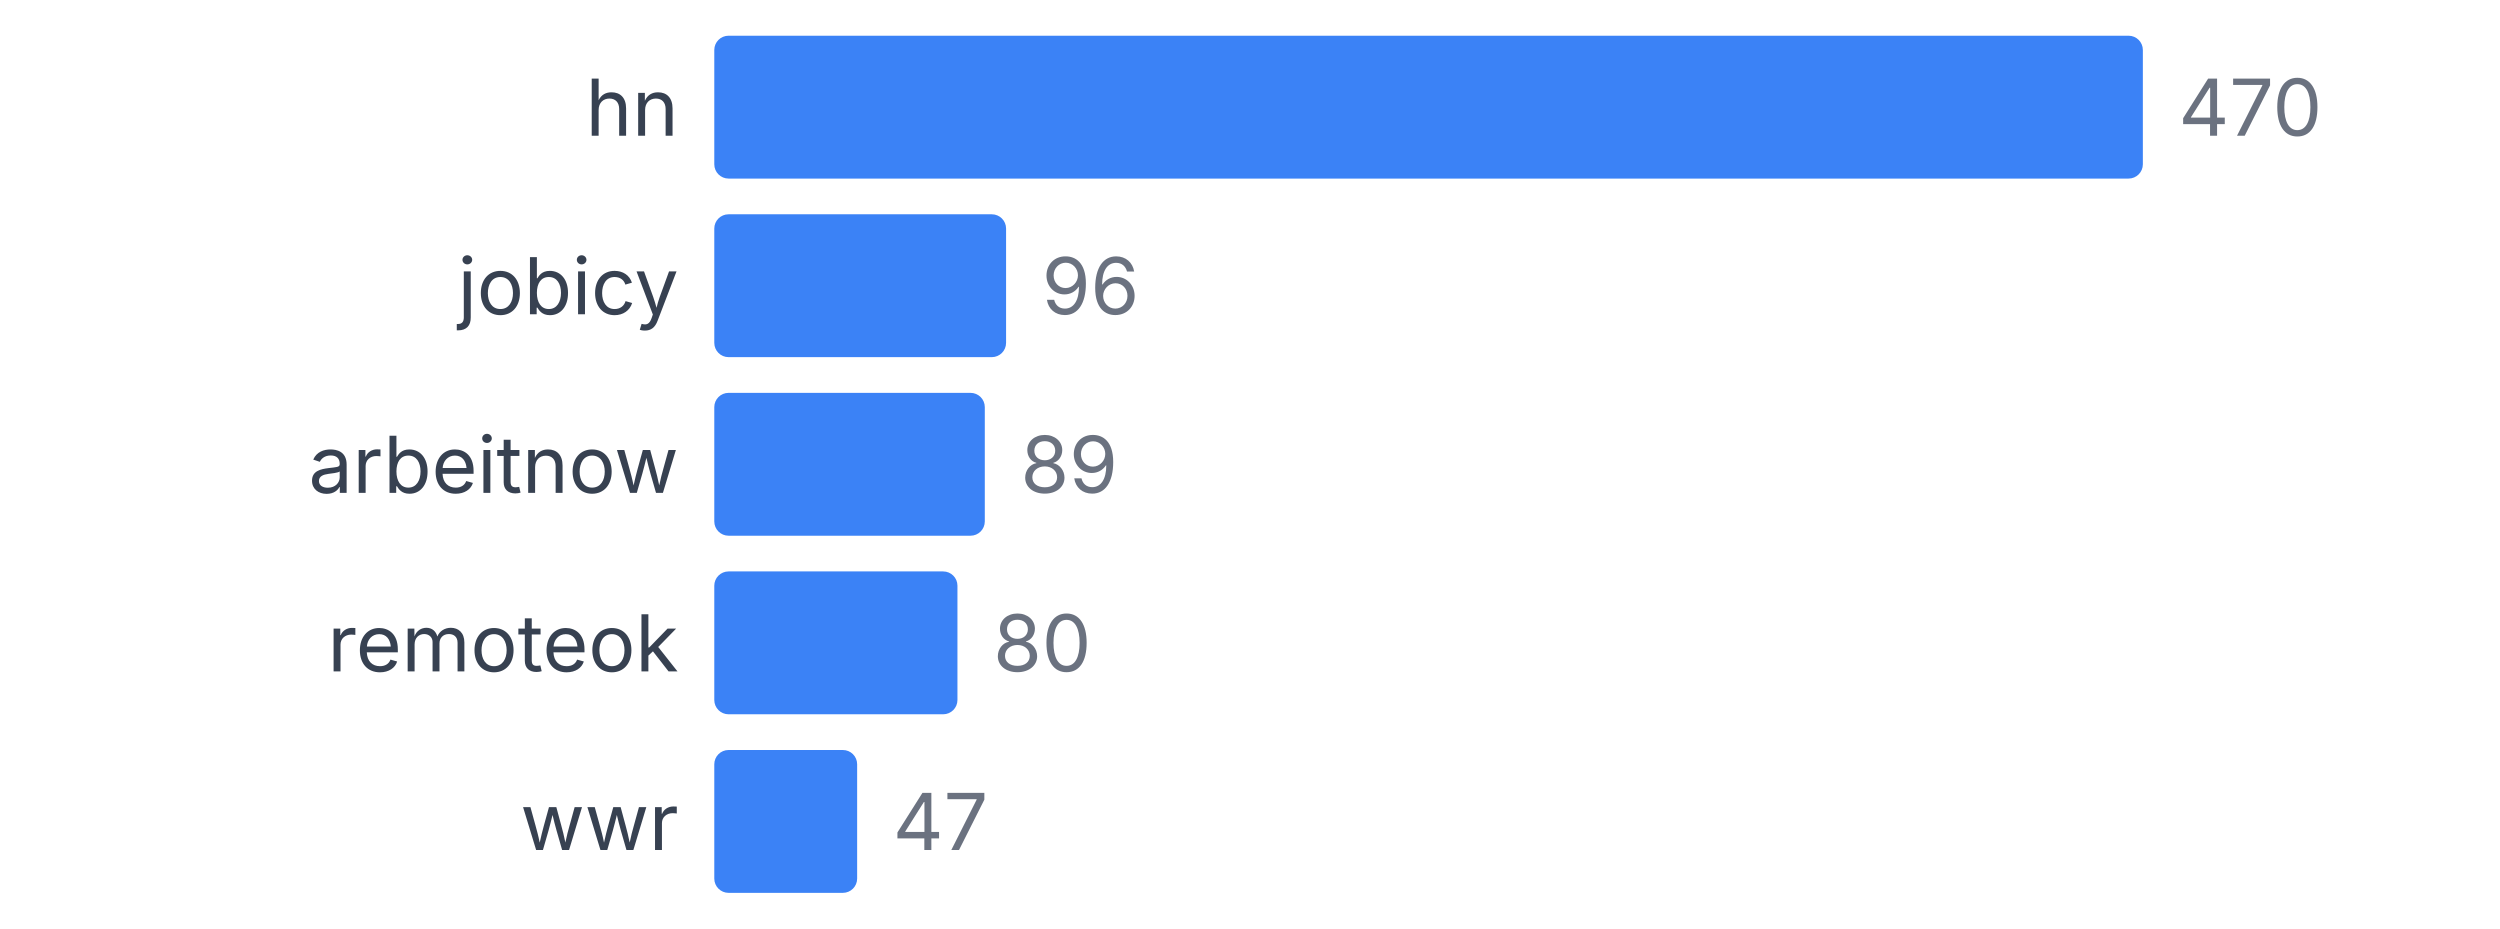
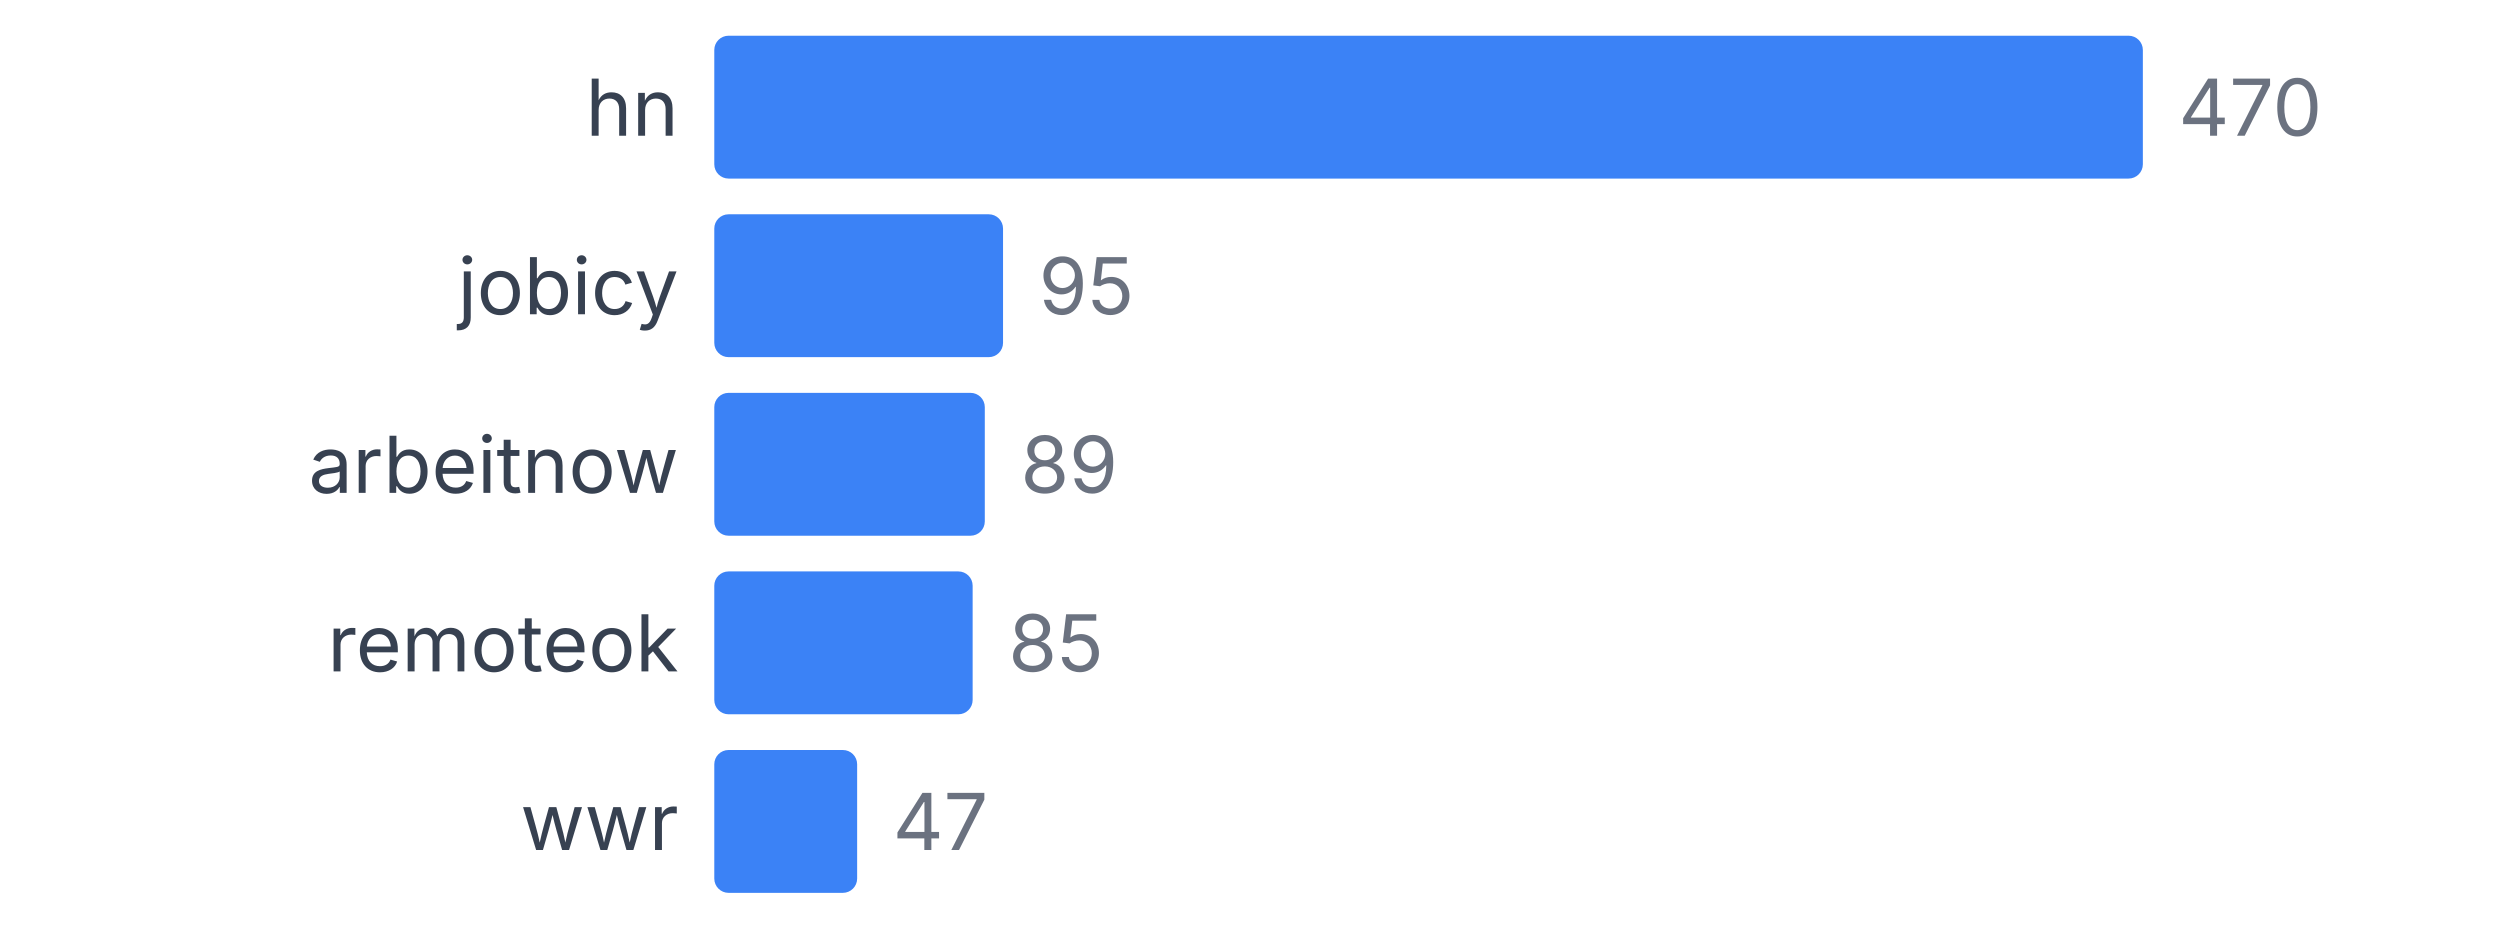
<svg xmlns="http://www.w3.org/2000/svg" width="350" height="130" viewBox="0 0 350 130">
  <style>
    text { font-family: system-ui, -apple-system, sans-serif; }
  </style>
  <text x="95" y="19" text-anchor="end" font-size="11" fill="#374151">hn</text>
  <rect x="100" y="5" width="200" height="20" fill="#3b82f6" rx="2" />
  <text x="305" y="19" font-size="11" fill="#6b7280">470</text>
  <text x="95" y="44" text-anchor="end" font-size="11" fill="#374151">jobicy</text>
-   <rect x="100" y="30" width="40.851" height="20" fill="#3b82f6" rx="2" />
-   <text x="145.851" y="44" font-size="11" fill="#6b7280">96</text>
+   <rect x="100" y="30" width="40.426" height="20" fill="#3b82f6" rx="2" />
+   <text x="145.426" y="44" font-size="11" fill="#6b7280">95</text>
  <text x="95" y="69" text-anchor="end" font-size="11" fill="#374151">arbeitnow</text>
  <rect x="100" y="55" width="37.872" height="20" fill="#3b82f6" rx="2" />
  <text x="142.872" y="69" font-size="11" fill="#6b7280">89</text>
  <text x="95" y="94" text-anchor="end" font-size="11" fill="#374151">remoteok</text>
-   <rect x="100" y="80" width="34.043" height="20" fill="#3b82f6" rx="2" />
-   <text x="139.043" y="94" font-size="11" fill="#6b7280">80</text>
+   <rect x="100" y="80" width="36.17" height="20" fill="#3b82f6" rx="2" />
+   <text x="141.17" y="94" font-size="11" fill="#6b7280">85</text>
  <text x="95" y="119" text-anchor="end" font-size="11" fill="#374151">wwr</text>
  <rect x="100" y="105" width="20" height="20" fill="#3b82f6" rx="2" />
  <text x="125" y="119" font-size="11" fill="#6b7280">47</text>
</svg>
